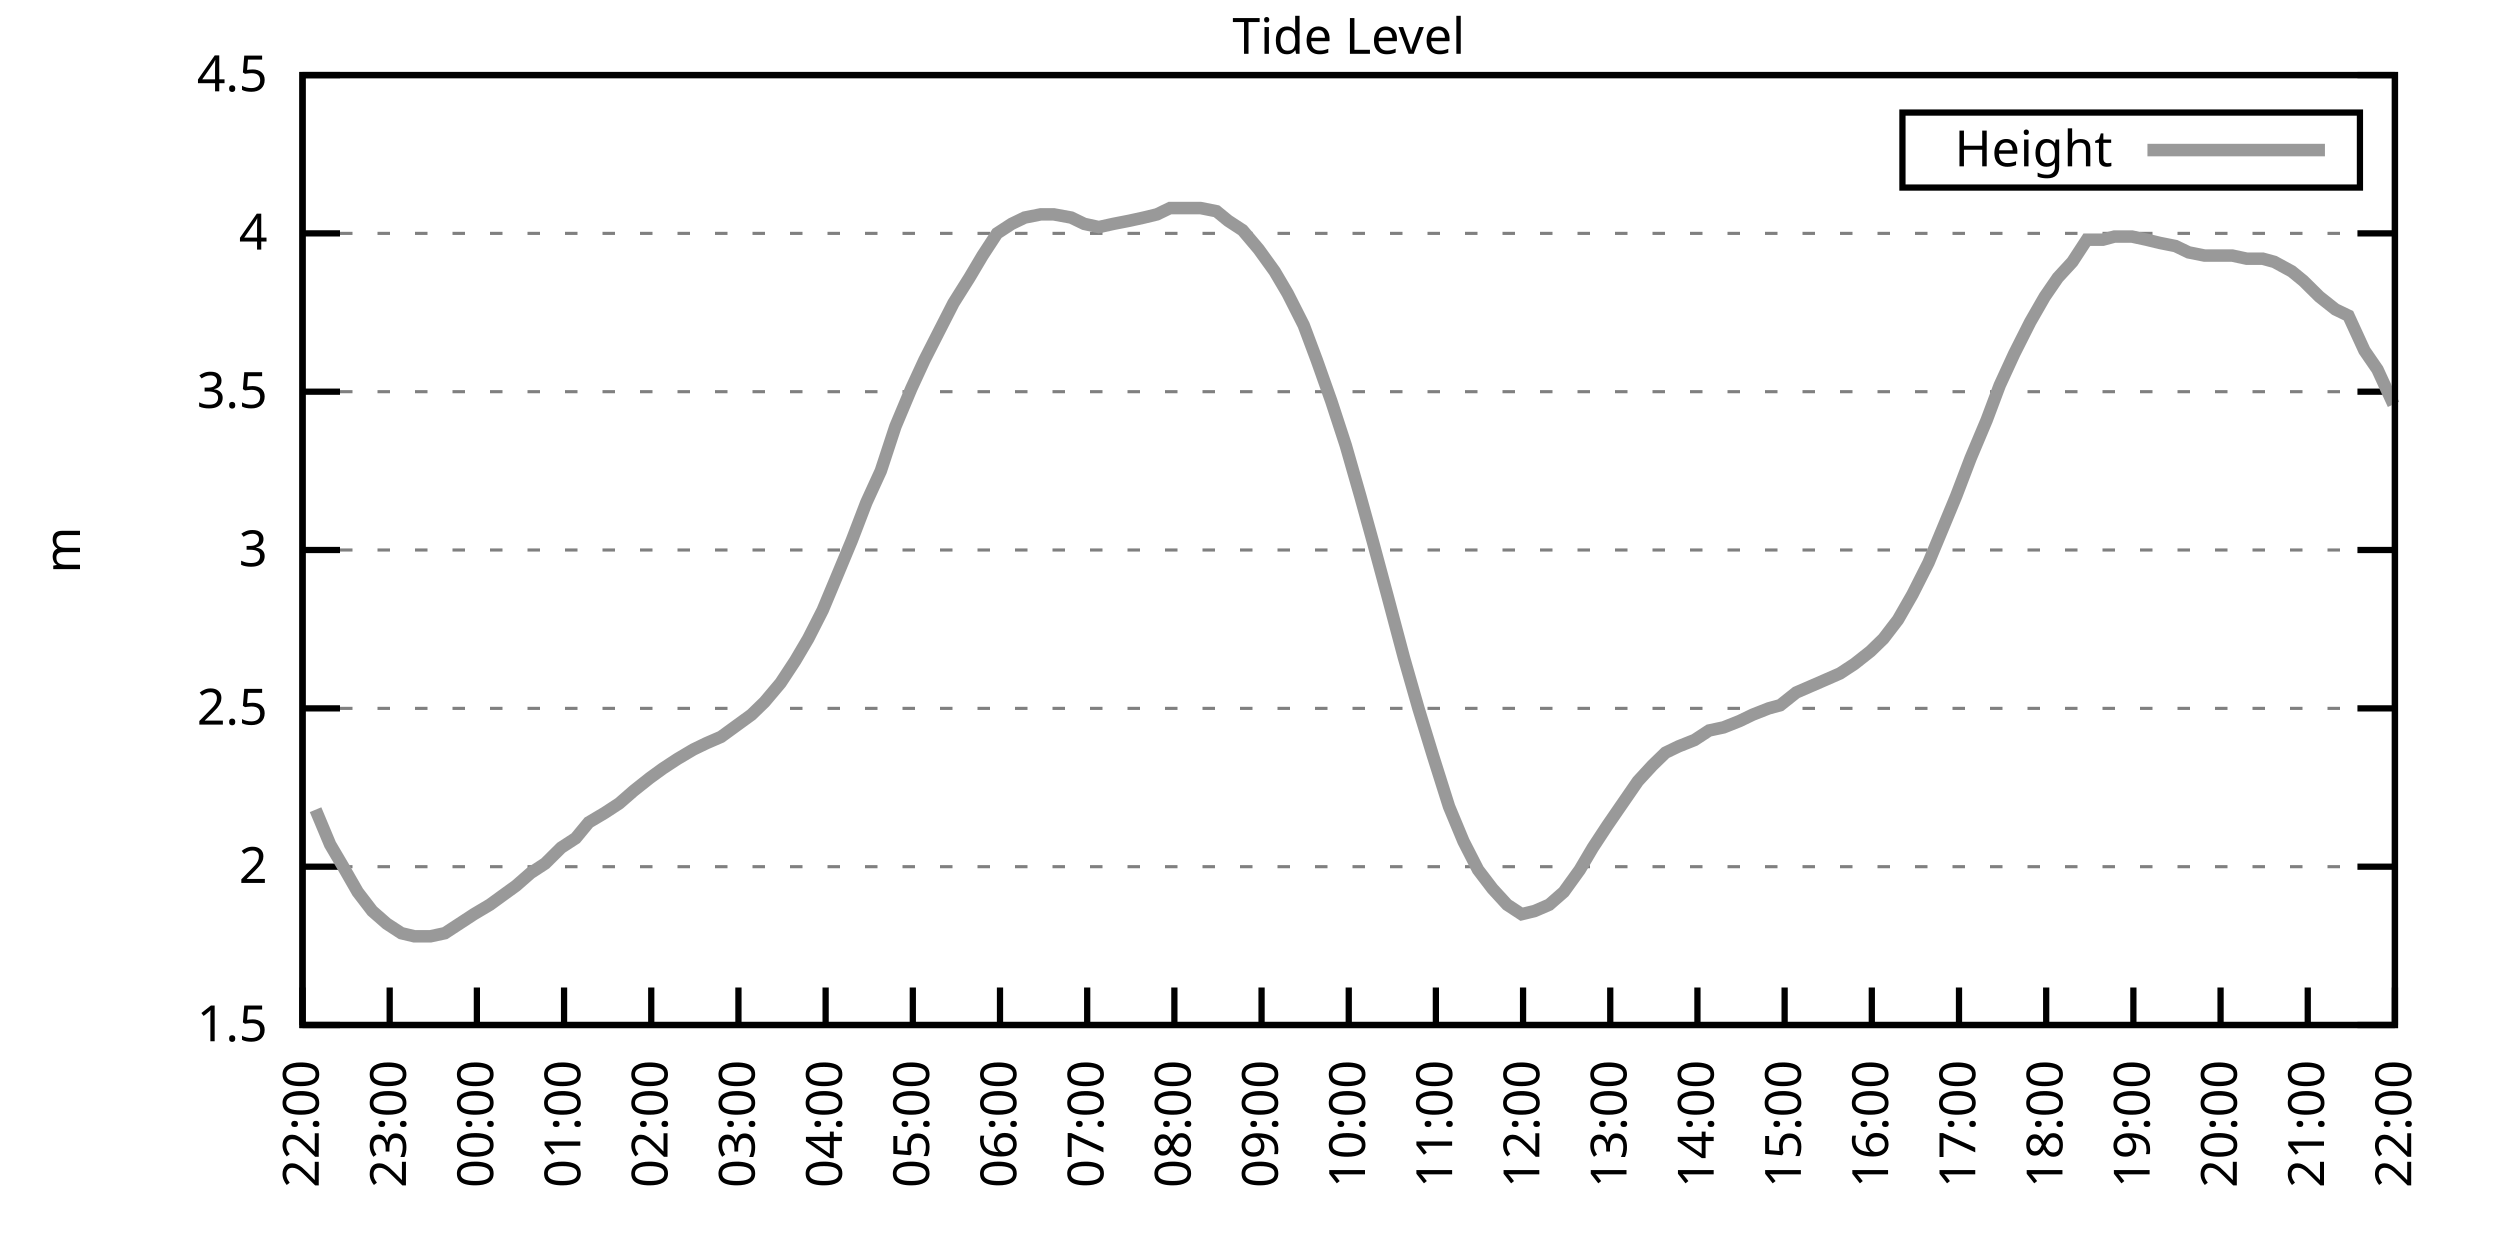
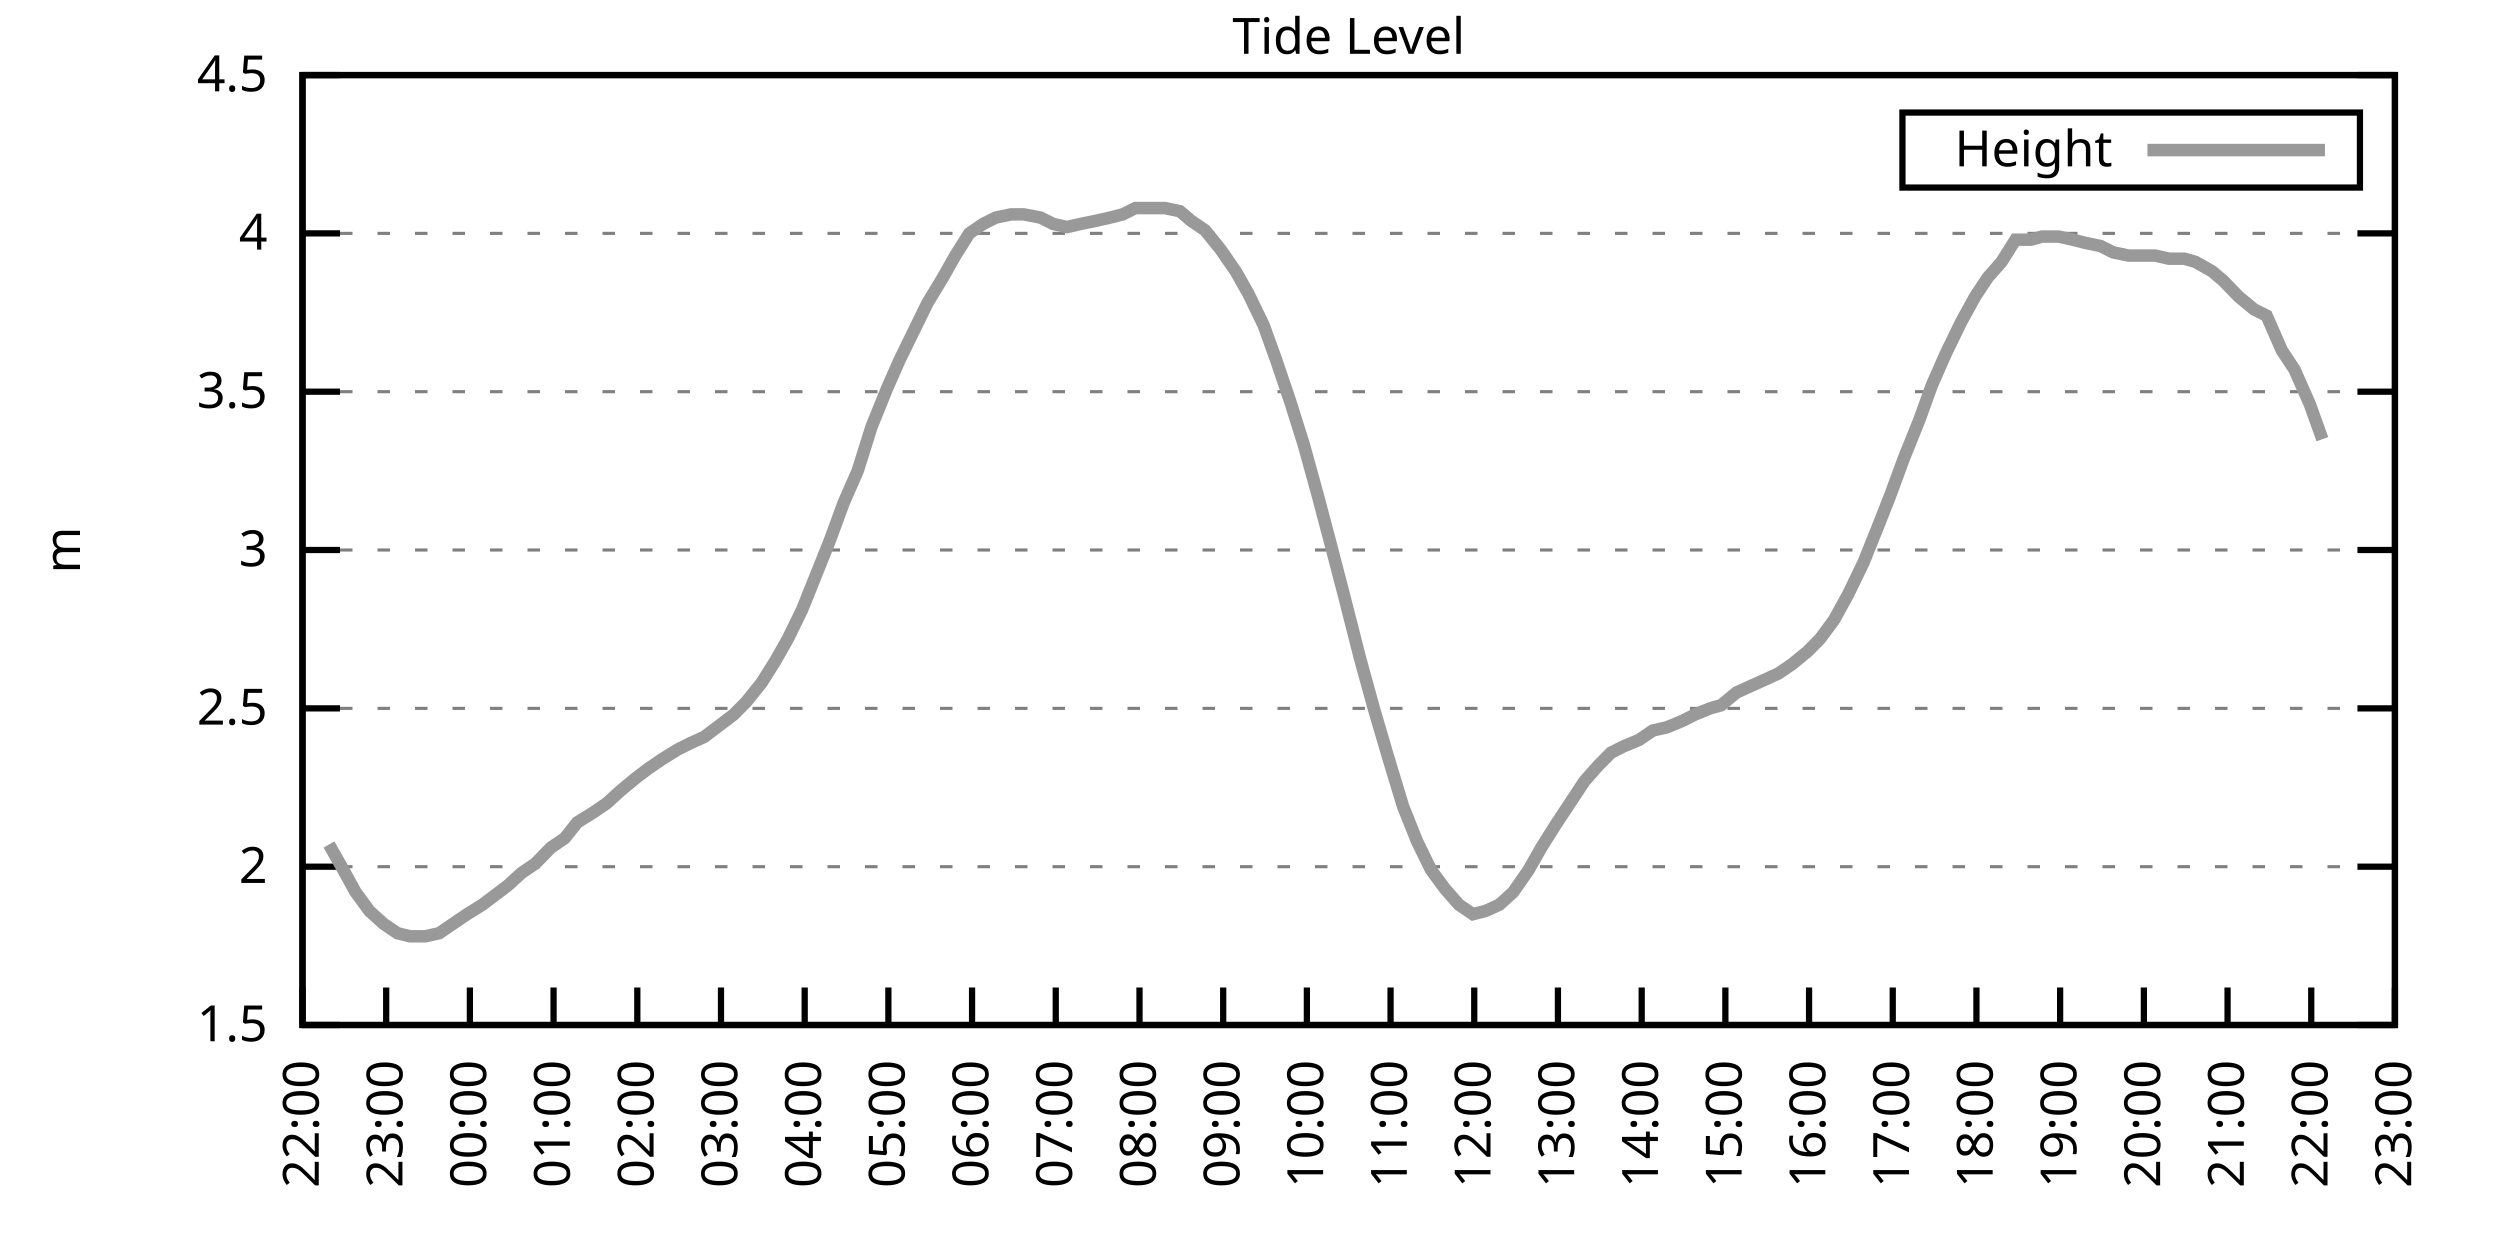
<svg xmlns="http://www.w3.org/2000/svg" xmlns:xlink="http://www.w3.org/1999/xlink" width="400" height="200" viewBox="0 0 400 200">
  <g id="gnuplot_canvas">
    <rect x="0" y="0" width="400" height="200" fill="none" />
    <defs>
      <circle id="gpDot" r="0.5" stroke-width="0.5" stroke="currentColor" />
      <path id="gpPt0" stroke-width="0.333" stroke="currentColor" d="M-1,0 h2 M0,-1 v2" />
      <path id="gpPt1" stroke-width="0.333" stroke="currentColor" d="M-1,-1 L1,1 M1,-1 L-1,1" />
      <path id="gpPt2" stroke-width="0.333" stroke="currentColor" d="M-1,0 L1,0 M0,-1 L0,1 M-1,-1 L1,1 M-1,1 L1,-1" />
      <rect id="gpPt3" stroke-width="0.333" stroke="currentColor" x="-1" y="-1" width="2" height="2" />
      <rect id="gpPt4" stroke-width="0.333" stroke="currentColor" fill="currentColor" x="-1" y="-1" width="2" height="2" />
      <circle id="gpPt5" stroke-width="0.333" stroke="currentColor" cx="0" cy="0" r="1" />
      <use xlink:href="#gpPt5" id="gpPt6" fill="currentColor" stroke="none" />
      <path id="gpPt7" stroke-width="0.333" stroke="currentColor" d="M0,-1.33 L-1.33,0.67 L1.33,0.67 z" />
      <use xlink:href="#gpPt7" id="gpPt8" fill="currentColor" stroke="none" />
      <use xlink:href="#gpPt7" id="gpPt9" stroke="currentColor" transform="rotate(180)" />
      <use xlink:href="#gpPt9" id="gpPt10" fill="currentColor" stroke="none" />
      <use xlink:href="#gpPt3" id="gpPt11" stroke="currentColor" transform="rotate(45)" />
      <use xlink:href="#gpPt11" id="gpPt12" fill="currentColor" stroke="none" />
      <path id="gpPt13" stroke-width="0.333" stroke="currentColor" d="M0,1.330 L1.265,0.411 L0.782,-1.067 L-0.782,-1.076 L-1.265,0.411 z" />
      <use xlink:href="#gpPt13" id="gpPt14" fill="currentColor" stroke="none" />
      <filter id="textbox" filterUnits="objectBoundingBox" x="0" y="0" height="1" width="1">
        <feFlood flood-color="white" flood-opacity="1" result="bgnd" />
        <feComposite in="SourceGraphic" in2="bgnd" operator="atop" />
      </filter>
      <filter id="greybox" filterUnits="objectBoundingBox" x="0" y="0" height="1" width="1">
        <feFlood flood-color="lightgrey" flood-opacity="1" result="grey" />
        <feComposite in="SourceGraphic" in2="grey" operator="atop" />
      </filter>
    </defs>
    <g fill="none" color="white" stroke="currentColor" stroke-width="1.00" stroke-linecap="butt" stroke-linejoin="miter">
</g>
    <g fill="none" color="black" stroke="currentColor" stroke-width="1.00" stroke-linecap="butt" stroke-linejoin="miter">
      <g stroke="none" shape-rendering="crispEdges">
        <polygon fill="rgb(255, 255, 255)" points="48.40,164.00 383.18,164.00 383.18,12.02 48.40,12.02 " />
      </g>
    </g>
    <g fill="none" color="black" stroke="currentColor" stroke-width="1.00" stroke-linecap="butt" stroke-linejoin="miter">
</g>
    <g fill="none" color="black" stroke="black" stroke-width="0.50" stroke-linecap="butt" stroke-linejoin="miter">
</g>
    <g fill="none" color="gray" stroke="currentColor" stroke-width="0.50" stroke-linecap="butt" stroke-linejoin="miter">
      <path stroke="gray" stroke-dasharray="2,4" class="gridline" d="M48.40,164.00 L383.19,164.00  " />
    </g>
    <g fill="none" color="gray" stroke="gray" stroke-width="1.00" stroke-linecap="butt" stroke-linejoin="miter">
</g>
    <g fill="none" color="black" stroke="currentColor" stroke-width="1.00" stroke-linecap="butt" stroke-linejoin="miter">
      <path stroke="black" d="M48.40,164.00 L54.40,164.00 M383.19,164.00 L377.19,164.00  " />
      <g transform="translate(42.80,166.60)" stroke="none" fill="black" font-family="Sans" font-size="8.00" text-anchor="end">
        <text>
          <tspan font-family="Sans"> 1.5</tspan>
        </text>
      </g>
    </g>
    <g fill="none" color="black" stroke="currentColor" stroke-width="1.00" stroke-linecap="butt" stroke-linejoin="miter">
</g>
    <g fill="none" color="black" stroke="black" stroke-width="0.50" stroke-linecap="butt" stroke-linejoin="miter">
</g>
    <g fill="none" color="gray" stroke="currentColor" stroke-width="0.50" stroke-linecap="butt" stroke-linejoin="miter">
      <path stroke="gray" stroke-dasharray="2,4" class="gridline" d="M48.40,138.67 L383.19,138.67  " />
    </g>
    <g fill="none" color="gray" stroke="gray" stroke-width="1.00" stroke-linecap="butt" stroke-linejoin="miter">
</g>
    <g fill="none" color="black" stroke="currentColor" stroke-width="1.00" stroke-linecap="butt" stroke-linejoin="miter">
      <path stroke="black" d="M48.40,138.67 L54.40,138.67 M383.19,138.67 L377.19,138.67  " />
      <g transform="translate(42.80,141.27)" stroke="none" fill="black" font-family="Sans" font-size="8.00" text-anchor="end">
        <text>
          <tspan font-family="Sans"> 2</tspan>
        </text>
      </g>
    </g>
    <g fill="none" color="black" stroke="currentColor" stroke-width="1.00" stroke-linecap="butt" stroke-linejoin="miter">
</g>
    <g fill="none" color="black" stroke="black" stroke-width="0.50" stroke-linecap="butt" stroke-linejoin="miter">
</g>
    <g fill="none" color="gray" stroke="currentColor" stroke-width="0.50" stroke-linecap="butt" stroke-linejoin="miter">
      <path stroke="gray" stroke-dasharray="2,4" class="gridline" d="M48.40,113.34 L383.19,113.34  " />
    </g>
    <g fill="none" color="gray" stroke="gray" stroke-width="1.00" stroke-linecap="butt" stroke-linejoin="miter">
</g>
    <g fill="none" color="black" stroke="currentColor" stroke-width="1.00" stroke-linecap="butt" stroke-linejoin="miter">
      <path stroke="black" d="M48.40,113.34 L54.40,113.34 M383.19,113.34 L377.19,113.34  " />
      <g transform="translate(42.80,115.94)" stroke="none" fill="black" font-family="Sans" font-size="8.00" text-anchor="end">
        <text>
          <tspan font-family="Sans"> 2.5</tspan>
        </text>
      </g>
    </g>
    <g fill="none" color="black" stroke="currentColor" stroke-width="1.00" stroke-linecap="butt" stroke-linejoin="miter">
</g>
    <g fill="none" color="black" stroke="black" stroke-width="0.50" stroke-linecap="butt" stroke-linejoin="miter">
</g>
    <g fill="none" color="gray" stroke="currentColor" stroke-width="0.50" stroke-linecap="butt" stroke-linejoin="miter">
      <path stroke="gray" stroke-dasharray="2,4" class="gridline" d="M48.40,88.00 L383.19,88.00  " />
    </g>
    <g fill="none" color="gray" stroke="gray" stroke-width="1.00" stroke-linecap="butt" stroke-linejoin="miter">
</g>
    <g fill="none" color="black" stroke="currentColor" stroke-width="1.00" stroke-linecap="butt" stroke-linejoin="miter">
      <path stroke="black" d="M48.40,88.00 L54.40,88.00 M383.19,88.00 L377.19,88.00  " />
      <g transform="translate(42.80,90.60)" stroke="none" fill="black" font-family="Sans" font-size="8.00" text-anchor="end">
        <text>
          <tspan font-family="Sans"> 3</tspan>
        </text>
      </g>
    </g>
    <g fill="none" color="black" stroke="currentColor" stroke-width="1.00" stroke-linecap="butt" stroke-linejoin="miter">
</g>
    <g fill="none" color="black" stroke="black" stroke-width="0.50" stroke-linecap="butt" stroke-linejoin="miter">
</g>
    <g fill="none" color="gray" stroke="currentColor" stroke-width="0.50" stroke-linecap="butt" stroke-linejoin="miter">
      <path stroke="gray" stroke-dasharray="2,4" class="gridline" d="M48.40,62.67 L383.19,62.67  " />
    </g>
    <g fill="none" color="gray" stroke="gray" stroke-width="1.00" stroke-linecap="butt" stroke-linejoin="miter">
</g>
    <g fill="none" color="black" stroke="currentColor" stroke-width="1.00" stroke-linecap="butt" stroke-linejoin="miter">
      <path stroke="black" d="M48.40,62.67 L54.40,62.67 M383.19,62.67 L377.19,62.67  " />
      <g transform="translate(42.80,65.27)" stroke="none" fill="black" font-family="Sans" font-size="8.00" text-anchor="end">
        <text>
          <tspan font-family="Sans"> 3.5</tspan>
        </text>
      </g>
    </g>
    <g fill="none" color="black" stroke="currentColor" stroke-width="1.00" stroke-linecap="butt" stroke-linejoin="miter">
</g>
    <g fill="none" color="black" stroke="black" stroke-width="0.50" stroke-linecap="butt" stroke-linejoin="miter">
</g>
    <g fill="none" color="gray" stroke="currentColor" stroke-width="0.50" stroke-linecap="butt" stroke-linejoin="miter">
      <path stroke="gray" stroke-dasharray="2,4" class="gridline" d="M48.40,37.34 L383.19,37.34  " />
    </g>
    <g fill="none" color="gray" stroke="gray" stroke-width="1.00" stroke-linecap="butt" stroke-linejoin="miter">
</g>
    <g fill="none" color="black" stroke="currentColor" stroke-width="1.00" stroke-linecap="butt" stroke-linejoin="miter">
      <path stroke="black" d="M48.40,37.34 L54.40,37.34 M383.19,37.34 L377.19,37.34  " />
      <g transform="translate(42.80,39.94)" stroke="none" fill="black" font-family="Sans" font-size="8.00" text-anchor="end">
        <text>
          <tspan font-family="Sans"> 4</tspan>
        </text>
      </g>
    </g>
    <g fill="none" color="black" stroke="currentColor" stroke-width="1.00" stroke-linecap="butt" stroke-linejoin="miter">
</g>
    <g fill="none" color="black" stroke="black" stroke-width="0.50" stroke-linecap="butt" stroke-linejoin="miter">
</g>
    <g fill="none" color="gray" stroke="currentColor" stroke-width="0.50" stroke-linecap="butt" stroke-linejoin="miter">
      <path stroke="gray" stroke-dasharray="2,4" class="gridline" d="M48.40,12.01 L383.19,12.01  " />
    </g>
    <g fill="none" color="gray" stroke="gray" stroke-width="1.00" stroke-linecap="butt" stroke-linejoin="miter">
</g>
    <g fill="none" color="black" stroke="currentColor" stroke-width="1.00" stroke-linecap="butt" stroke-linejoin="miter">
      <path stroke="black" d="M48.40,12.01 L54.40,12.01 M383.19,12.01 L377.19,12.01  " />
      <g transform="translate(42.80,14.61)" stroke="none" fill="black" font-family="Sans" font-size="8.00" text-anchor="end">
        <text>
          <tspan font-family="Sans"> 4.5</tspan>
        </text>
      </g>
    </g>
    <g fill="none" color="black" stroke="currentColor" stroke-width="1.00" stroke-linecap="butt" stroke-linejoin="miter">
      <path stroke="black" d="M48.40,164.00 L48.40,158.00  " />
      <g transform="translate(51.00,169.60) rotate(270.00)" stroke="none" fill="black" font-family="Sans" font-size="8.00" text-anchor="end">
        <text>
          <tspan font-family="Sans">22:00</tspan>
        </text>
      </g>
    </g>
    <g fill="none" color="black" stroke="currentColor" stroke-width="1.00" stroke-linecap="butt" stroke-linejoin="miter">
-       <path stroke="black" d="M62.35,164.00 L62.35,158.00  " />
-       <g transform="translate(64.95,169.60) rotate(270.00)" stroke="none" fill="black" font-family="Sans" font-size="8.00" text-anchor="end">
+       <path stroke="black" d="M61.79,164.00 L61.79,158.00  " />
+       <g transform="translate(64.39,169.60) rotate(270.00)" stroke="none" fill="black" font-family="Sans" font-size="8.00" text-anchor="end">
        <text>
          <tspan font-family="Sans">23:00</tspan>
        </text>
      </g>
    </g>
    <g fill="none" color="black" stroke="currentColor" stroke-width="1.00" stroke-linecap="butt" stroke-linejoin="miter">
-       <path stroke="black" d="M76.30,164.00 L76.30,158.00  " />
-       <g transform="translate(78.90,169.60) rotate(270.00)" stroke="none" fill="black" font-family="Sans" font-size="8.00" text-anchor="end">
+       <path stroke="black" d="M75.18,164.00 L75.18,158.00  " />
+       <g transform="translate(77.78,169.60) rotate(270.00)" stroke="none" fill="black" font-family="Sans" font-size="8.00" text-anchor="end">
        <text>
          <tspan font-family="Sans">00:00</tspan>
        </text>
      </g>
    </g>
    <g fill="none" color="black" stroke="currentColor" stroke-width="1.00" stroke-linecap="butt" stroke-linejoin="miter">
-       <path stroke="black" d="M90.25,164.00 L90.25,158.00  " />
-       <g transform="translate(92.85,169.60) rotate(270.00)" stroke="none" fill="black" font-family="Sans" font-size="8.00" text-anchor="end">
+       <path stroke="black" d="M88.57,164.00 L88.57,158.00  " />
+       <g transform="translate(91.17,169.60) rotate(270.00)" stroke="none" fill="black" font-family="Sans" font-size="8.00" text-anchor="end">
        <text>
          <tspan font-family="Sans">01:00</tspan>
        </text>
      </g>
    </g>
    <g fill="none" color="black" stroke="currentColor" stroke-width="1.00" stroke-linecap="butt" stroke-linejoin="miter">
-       <path stroke="black" d="M104.20,164.00 L104.20,158.00  " />
-       <g transform="translate(106.80,169.60) rotate(270.00)" stroke="none" fill="black" font-family="Sans" font-size="8.00" text-anchor="end">
+       <path stroke="black" d="M101.97,164.00 L101.97,158.00  " />
+       <g transform="translate(104.57,169.60) rotate(270.00)" stroke="none" fill="black" font-family="Sans" font-size="8.00" text-anchor="end">
        <text>
          <tspan font-family="Sans">02:00</tspan>
        </text>
      </g>
    </g>
    <g fill="none" color="black" stroke="currentColor" stroke-width="1.00" stroke-linecap="butt" stroke-linejoin="miter">
-       <path stroke="black" d="M118.15,164.00 L118.15,158.00  " />
-       <g transform="translate(120.75,169.60) rotate(270.00)" stroke="none" fill="black" font-family="Sans" font-size="8.00" text-anchor="end">
+       <path stroke="black" d="M115.36,164.00 L115.36,158.00  " />
+       <g transform="translate(117.96,169.60) rotate(270.00)" stroke="none" fill="black" font-family="Sans" font-size="8.00" text-anchor="end">
        <text>
          <tspan font-family="Sans">03:00</tspan>
        </text>
      </g>
    </g>
    <g fill="none" color="black" stroke="currentColor" stroke-width="1.00" stroke-linecap="butt" stroke-linejoin="miter">
-       <path stroke="black" d="M132.10,164.00 L132.10,158.00  " />
-       <g transform="translate(134.70,169.60) rotate(270.00)" stroke="none" fill="black" font-family="Sans" font-size="8.00" text-anchor="end">
+       <path stroke="black" d="M128.75,164.00 L128.75,158.00  " />
+       <g transform="translate(131.35,169.60) rotate(270.00)" stroke="none" fill="black" font-family="Sans" font-size="8.00" text-anchor="end">
        <text>
          <tspan font-family="Sans">04:00</tspan>
        </text>
      </g>
    </g>
    <g fill="none" color="black" stroke="currentColor" stroke-width="1.00" stroke-linecap="butt" stroke-linejoin="miter">
-       <path stroke="black" d="M146.05,164.00 L146.05,158.00  " />
-       <g transform="translate(148.65,169.60) rotate(270.00)" stroke="none" fill="black" font-family="Sans" font-size="8.00" text-anchor="end">
+       <path stroke="black" d="M142.14,164.00 L142.14,158.00  " />
+       <g transform="translate(144.74,169.60) rotate(270.00)" stroke="none" fill="black" font-family="Sans" font-size="8.00" text-anchor="end">
        <text>
          <tspan font-family="Sans">05:00</tspan>
        </text>
      </g>
    </g>
    <g fill="none" color="black" stroke="currentColor" stroke-width="1.00" stroke-linecap="butt" stroke-linejoin="miter">
-       <path stroke="black" d="M160.00,164.00 L160.00,158.00  " />
-       <g transform="translate(162.60,169.60) rotate(270.00)" stroke="none" fill="black" font-family="Sans" font-size="8.00" text-anchor="end">
+       <path stroke="black" d="M155.53,164.00 L155.53,158.00  " />
+       <g transform="translate(158.13,169.60) rotate(270.00)" stroke="none" fill="black" font-family="Sans" font-size="8.00" text-anchor="end">
        <text>
          <tspan font-family="Sans">06:00</tspan>
        </text>
      </g>
    </g>
    <g fill="none" color="black" stroke="currentColor" stroke-width="1.00" stroke-linecap="butt" stroke-linejoin="miter">
-       <path stroke="black" d="M173.95,164.00 L173.95,158.00  " />
-       <g transform="translate(176.55,169.60) rotate(270.00)" stroke="none" fill="black" font-family="Sans" font-size="8.00" text-anchor="end">
+       <path stroke="black" d="M168.92,164.00 L168.92,158.00  " />
+       <g transform="translate(171.52,169.60) rotate(270.00)" stroke="none" fill="black" font-family="Sans" font-size="8.00" text-anchor="end">
        <text>
          <tspan font-family="Sans">07:00</tspan>
        </text>
      </g>
    </g>
    <g fill="none" color="black" stroke="currentColor" stroke-width="1.00" stroke-linecap="butt" stroke-linejoin="miter">
-       <path stroke="black" d="M187.90,164.00 L187.90,158.00  " />
-       <g transform="translate(190.50,169.60) rotate(270.00)" stroke="none" fill="black" font-family="Sans" font-size="8.00" text-anchor="end">
+       <path stroke="black" d="M182.32,164.00 L182.32,158.00  " />
+       <g transform="translate(184.92,169.60) rotate(270.00)" stroke="none" fill="black" font-family="Sans" font-size="8.00" text-anchor="end">
        <text>
          <tspan font-family="Sans">08:00</tspan>
        </text>
      </g>
    </g>
    <g fill="none" color="black" stroke="currentColor" stroke-width="1.00" stroke-linecap="butt" stroke-linejoin="miter">
-       <path stroke="black" d="M201.85,164.00 L201.85,158.00  " />
-       <g transform="translate(204.45,169.60) rotate(270.00)" stroke="none" fill="black" font-family="Sans" font-size="8.00" text-anchor="end">
+       <path stroke="black" d="M195.71,164.00 L195.71,158.00  " />
+       <g transform="translate(198.31,169.60) rotate(270.00)" stroke="none" fill="black" font-family="Sans" font-size="8.00" text-anchor="end">
        <text>
          <tspan font-family="Sans">09:00</tspan>
        </text>
      </g>
    </g>
    <g fill="none" color="black" stroke="currentColor" stroke-width="1.00" stroke-linecap="butt" stroke-linejoin="miter">
-       <path stroke="black" d="M215.80,164.00 L215.80,158.00  " />
-       <g transform="translate(218.40,169.60) rotate(270.00)" stroke="none" fill="black" font-family="Sans" font-size="8.00" text-anchor="end">
+       <path stroke="black" d="M209.10,164.00 L209.10,158.00  " />
+       <g transform="translate(211.70,169.60) rotate(270.00)" stroke="none" fill="black" font-family="Sans" font-size="8.00" text-anchor="end">
        <text>
          <tspan font-family="Sans">10:00</tspan>
        </text>
      </g>
    </g>
    <g fill="none" color="black" stroke="currentColor" stroke-width="1.00" stroke-linecap="butt" stroke-linejoin="miter">
-       <path stroke="black" d="M229.74,164.00 L229.74,158.00  " />
-       <g transform="translate(232.34,169.60) rotate(270.00)" stroke="none" fill="black" font-family="Sans" font-size="8.00" text-anchor="end">
+       <path stroke="black" d="M222.49,164.00 L222.49,158.00  " />
+       <g transform="translate(225.09,169.60) rotate(270.00)" stroke="none" fill="black" font-family="Sans" font-size="8.00" text-anchor="end">
        <text>
          <tspan font-family="Sans">11:00</tspan>
        </text>
      </g>
    </g>
    <g fill="none" color="black" stroke="currentColor" stroke-width="1.00" stroke-linecap="butt" stroke-linejoin="miter">
-       <path stroke="black" d="M243.69,164.00 L243.69,158.00  " />
-       <g transform="translate(246.29,169.60) rotate(270.00)" stroke="none" fill="black" font-family="Sans" font-size="8.00" text-anchor="end">
+       <path stroke="black" d="M235.88,164.00 L235.88,158.00  " />
+       <g transform="translate(238.48,169.60) rotate(270.00)" stroke="none" fill="black" font-family="Sans" font-size="8.00" text-anchor="end">
        <text>
          <tspan font-family="Sans">12:00</tspan>
        </text>
      </g>
    </g>
    <g fill="none" color="black" stroke="currentColor" stroke-width="1.00" stroke-linecap="butt" stroke-linejoin="miter">
-       <path stroke="black" d="M257.64,164.00 L257.64,158.00  " />
-       <g transform="translate(260.24,169.60) rotate(270.00)" stroke="none" fill="black" font-family="Sans" font-size="8.00" text-anchor="end">
+       <path stroke="black" d="M249.27,164.00 L249.27,158.00  " />
+       <g transform="translate(251.87,169.60) rotate(270.00)" stroke="none" fill="black" font-family="Sans" font-size="8.00" text-anchor="end">
        <text>
          <tspan font-family="Sans">13:00</tspan>
        </text>
      </g>
    </g>
    <g fill="none" color="black" stroke="currentColor" stroke-width="1.00" stroke-linecap="butt" stroke-linejoin="miter">
-       <path stroke="black" d="M271.59,164.00 L271.59,158.00  " />
-       <g transform="translate(274.19,169.60) rotate(270.00)" stroke="none" fill="black" font-family="Sans" font-size="8.00" text-anchor="end">
+       <path stroke="black" d="M262.67,164.00 L262.67,158.00  " />
+       <g transform="translate(265.27,169.60) rotate(270.00)" stroke="none" fill="black" font-family="Sans" font-size="8.00" text-anchor="end">
        <text>
          <tspan font-family="Sans">14:00</tspan>
        </text>
      </g>
    </g>
    <g fill="none" color="black" stroke="currentColor" stroke-width="1.00" stroke-linecap="butt" stroke-linejoin="miter">
-       <path stroke="black" d="M285.54,164.00 L285.54,158.00  " />
-       <g transform="translate(288.14,169.60) rotate(270.00)" stroke="none" fill="black" font-family="Sans" font-size="8.00" text-anchor="end">
+       <path stroke="black" d="M276.06,164.00 L276.06,158.00  " />
+       <g transform="translate(278.66,169.60) rotate(270.00)" stroke="none" fill="black" font-family="Sans" font-size="8.00" text-anchor="end">
        <text>
          <tspan font-family="Sans">15:00</tspan>
        </text>
      </g>
    </g>
    <g fill="none" color="black" stroke="currentColor" stroke-width="1.00" stroke-linecap="butt" stroke-linejoin="miter">
-       <path stroke="black" d="M299.49,164.00 L299.49,158.00  " />
-       <g transform="translate(302.09,169.60) rotate(270.00)" stroke="none" fill="black" font-family="Sans" font-size="8.00" text-anchor="end">
+       <path stroke="black" d="M289.45,164.00 L289.45,158.00  " />
+       <g transform="translate(292.05,169.60) rotate(270.00)" stroke="none" fill="black" font-family="Sans" font-size="8.00" text-anchor="end">
        <text>
          <tspan font-family="Sans">16:00</tspan>
        </text>
      </g>
    </g>
    <g fill="none" color="black" stroke="currentColor" stroke-width="1.00" stroke-linecap="butt" stroke-linejoin="miter">
-       <path stroke="black" d="M313.44,164.00 L313.44,158.00  " />
-       <g transform="translate(316.04,169.60) rotate(270.00)" stroke="none" fill="black" font-family="Sans" font-size="8.00" text-anchor="end">
+       <path stroke="black" d="M302.84,164.00 L302.84,158.00  " />
+       <g transform="translate(305.44,169.60) rotate(270.00)" stroke="none" fill="black" font-family="Sans" font-size="8.00" text-anchor="end">
        <text>
          <tspan font-family="Sans">17:00</tspan>
        </text>
      </g>
    </g>
    <g fill="none" color="black" stroke="currentColor" stroke-width="1.00" stroke-linecap="butt" stroke-linejoin="miter">
-       <path stroke="black" d="M327.39,164.00 L327.39,158.00  " />
-       <g transform="translate(329.99,169.60) rotate(270.00)" stroke="none" fill="black" font-family="Sans" font-size="8.00" text-anchor="end">
+       <path stroke="black" d="M316.23,164.00 L316.23,158.00  " />
+       <g transform="translate(318.83,169.60) rotate(270.00)" stroke="none" fill="black" font-family="Sans" font-size="8.00" text-anchor="end">
        <text>
          <tspan font-family="Sans">18:00</tspan>
        </text>
      </g>
    </g>
    <g fill="none" color="black" stroke="currentColor" stroke-width="1.00" stroke-linecap="butt" stroke-linejoin="miter">
-       <path stroke="black" d="M341.34,164.00 L341.34,158.00  " />
-       <g transform="translate(343.94,169.60) rotate(270.00)" stroke="none" fill="black" font-family="Sans" font-size="8.00" text-anchor="end">
+       <path stroke="black" d="M329.62,164.00 L329.62,158.00  " />
+       <g transform="translate(332.22,169.60) rotate(270.00)" stroke="none" fill="black" font-family="Sans" font-size="8.00" text-anchor="end">
        <text>
          <tspan font-family="Sans">19:00</tspan>
        </text>
      </g>
    </g>
    <g fill="none" color="black" stroke="currentColor" stroke-width="1.00" stroke-linecap="butt" stroke-linejoin="miter">
-       <path stroke="black" d="M355.29,164.00 L355.29,158.00  " />
-       <g transform="translate(357.89,169.60) rotate(270.00)" stroke="none" fill="black" font-family="Sans" font-size="8.00" text-anchor="end">
+       <path stroke="black" d="M343.02,164.00 L343.02,158.00  " />
+       <g transform="translate(345.62,169.60) rotate(270.00)" stroke="none" fill="black" font-family="Sans" font-size="8.00" text-anchor="end">
        <text>
          <tspan font-family="Sans">20:00</tspan>
        </text>
      </g>
    </g>
    <g fill="none" color="black" stroke="currentColor" stroke-width="1.00" stroke-linecap="butt" stroke-linejoin="miter">
-       <path stroke="black" d="M369.24,164.00 L369.24,158.00  " />
-       <g transform="translate(371.84,169.60) rotate(270.00)" stroke="none" fill="black" font-family="Sans" font-size="8.00" text-anchor="end">
+       <path stroke="black" d="M356.41,164.00 L356.41,158.00  " />
+       <g transform="translate(359.01,169.60) rotate(270.00)" stroke="none" fill="black" font-family="Sans" font-size="8.00" text-anchor="end">
        <text>
          <tspan font-family="Sans">21:00</tspan>
+         </text>
+       </g>
+     </g>
+     <g fill="none" color="black" stroke="currentColor" stroke-width="1.00" stroke-linecap="butt" stroke-linejoin="miter">
+       <path stroke="black" d="M369.80,164.00 L369.80,158.00  " />
+       <g transform="translate(372.40,169.60) rotate(270.00)" stroke="none" fill="black" font-family="Sans" font-size="8.00" text-anchor="end">
+         <text>
+           <tspan font-family="Sans">22:00</tspan>
        </text>
      </g>
    </g>
    <g fill="none" color="black" stroke="currentColor" stroke-width="1.00" stroke-linecap="butt" stroke-linejoin="miter">
      <path stroke="black" d="M383.19,164.00 L383.19,158.00  " />
      <g transform="translate(385.79,169.60) rotate(270.00)" stroke="none" fill="black" font-family="Sans" font-size="8.00" text-anchor="end">
        <text>
-           <tspan font-family="Sans">22:00</tspan>
+           <tspan font-family="Sans">23:00</tspan>
        </text>
      </g>
    </g>
    <g fill="none" color="black" stroke="currentColor" stroke-width="1.00" stroke-linecap="butt" stroke-linejoin="miter">
</g>
    <g fill="none" color="black" stroke="currentColor" stroke-width="1.00" stroke-linecap="butt" stroke-linejoin="miter">
      <path stroke="black" d="M48.40,12.01 L48.40,164.00 L383.19,164.00 L383.19,12.01 L48.40,12.01 Z  " />
    </g>
    <g fill="none" color="black" stroke="currentColor" stroke-width="1.00" stroke-linecap="butt" stroke-linejoin="miter">
</g>
    <g fill="none" color="black" stroke="currentColor" stroke-width="1.00" stroke-linecap="butt" stroke-linejoin="miter">
      <path stroke="black" d="M304.39,30.01 L304.39,18.01 L377.59,18.01 L377.59,30.01 L304.39,30.01 Z  " />
    </g>
    <g id="Tide_level_plot_1">
      <g fill="none" color="white" stroke="black" stroke-width="2.00" stroke-linecap="butt" stroke-linejoin="miter">
</g>
      <g fill="none" color="black" stroke="currentColor" stroke-width="2.00" stroke-linecap="butt" stroke-linejoin="miter">
        <g transform="translate(337.99,26.61)" stroke="none" fill="black" font-family="Sans" font-size="8.00" text-anchor="end">
          <text>
            <tspan font-family="Sans">Height</tspan>
          </text>
        </g>
      </g>
      <g fill="none" color="black" stroke="currentColor" stroke-width="2.00" stroke-linecap="butt" stroke-linejoin="miter">
-         <path stroke="rgb(153, 153, 153)" d="M343.59,24.01 L371.99,24.01 M50.49,129.55 L52.82,135.12 L54.91,138.67 L57.23,142.72 L59.56,145.76 L61.88,147.79   L64.21,149.31 L66.30,149.81 L68.86,149.81 L71.18,149.31 L73.51,147.79 L75.83,146.27 L78.39,144.75 L80.48,143.23   L82.58,141.71 L84.90,139.68 L87.23,138.16 L89.78,135.63 L92.11,134.11 L94.20,131.58 L96.76,130.06 L99.08,128.54   L101.41,126.51 L103.97,124.48 L106.06,122.96 L108.38,121.44 L110.94,119.92 L113.03,118.91 L115.36,117.90 L117.45,116.38   L120.24,114.35 L122.33,112.32 L124.89,109.28 L127.22,105.74 L129.31,102.19 L131.63,97.63 L133.96,92.06 L136.28,86.49   L138.61,80.41 L140.93,75.34 L143.26,68.25 L145.81,62.17 L147.91,57.61 L150.23,53.05 L152.56,48.49 L155.11,44.43   L157.21,40.89 L159.53,37.34 L161.86,35.82 L163.95,34.81 L166.51,34.30 L168.60,34.30 L171.39,34.81 L173.48,35.82   L175.81,36.33 L178.13,35.82 L180.69,35.32 L183.01,34.81 L185.11,34.30 L187.20,33.29 L189.99,33.29 L192.08,33.29   L194.64,33.80 L196.50,35.32 L198.82,36.84 L201.38,39.87 L203.94,43.42 L206.03,46.97 L208.59,52.03 L210.68,57.61   L213.01,64.19 L215.33,71.29 L217.65,79.39 L219.75,86.99 L222.07,95.60 L224.63,105.23 L226.95,113.34 L229.28,120.94   L231.84,129.04 L234.16,134.62 L236.49,139.17 L238.81,142.21 L241.14,144.75 L243.46,146.27 L245.55,145.76 L247.88,144.75   L250.20,142.72 L252.76,139.17 L254.85,135.63 L257.18,132.08 L259.27,129.04 L262.06,124.99 L264.39,122.46 L266.48,120.43   L268.57,119.42 L271.13,118.40 L273.45,116.88 L275.78,116.38 L278.34,115.36 L280.43,114.35 L282.99,113.34 L284.85,112.83   L287.40,110.80 L289.73,109.79 L292.05,108.78 L294.38,107.76 L296.70,106.24 L299.26,104.22 L301.35,102.19 L303.68,99.15   L306.00,95.10 L308.56,90.03 L310.88,84.46 L312.98,79.39 L315.30,73.31 L317.86,67.23 L319.95,61.66 L322.28,56.59   L324.83,51.53 L327.16,47.47 L329.25,44.43 L331.58,41.90 L333.90,38.35 L336.46,38.35 L338.32,37.85 L341.11,37.85   L343.43,38.35 L345.53,38.86 L348.08,39.37 L350.18,40.38 L352.73,40.89 L355.06,40.89 L357.15,40.89 L359.48,41.39   L362.03,41.39 L363.89,41.90 L366.68,43.42 L368.54,44.94 L371.10,47.47 L373.66,49.50 L375.75,50.51 L378.31,56.09   L380.40,59.13 L382.96,64.70  " />
+         <path stroke="rgb(153, 153, 153)" d="M343.59,24.01 L371.99,24.01 M52.64,135.12 L54.65,138.67 L56.88,142.72 L59.11,145.76 L61.35,147.79 L63.58,149.31   L65.59,149.81 L68.04,149.81 L70.27,149.31 L72.50,147.79 L74.74,146.27 L77.19,144.75 L79.20,143.23 L81.21,141.71   L83.44,139.68 L85.67,138.16 L88.13,135.63 L90.36,134.11 L92.37,131.58 L94.82,130.06 L97.06,128.54 L99.29,126.51   L101.74,124.48 L103.75,122.96 L105.98,121.44 L108.44,119.92 L110.45,118.91 L112.68,117.90 L114.69,116.38 L117.37,114.35   L119.38,112.32 L121.83,109.28 L124.06,105.74 L126.07,102.19 L128.30,97.63 L130.54,92.06 L132.77,86.49 L135.00,80.41   L137.23,75.34 L139.46,68.25 L141.92,62.17 L143.93,57.61 L146.16,53.05 L148.39,48.49 L150.85,44.43 L152.85,40.89   L155.09,37.34 L157.32,35.82 L159.33,34.81 L161.78,34.30 L163.79,34.30 L166.47,34.81 L168.48,35.82 L170.71,36.33   L172.94,35.82 L175.40,35.32 L177.63,34.81 L179.64,34.30 L181.65,33.29 L184.32,33.29 L186.33,33.29 L188.79,33.80   L190.57,35.32 L192.81,36.84 L195.26,39.87 L197.72,43.42 L199.73,46.97 L202.18,52.03 L204.19,57.61 L206.42,64.19   L208.65,71.29 L210.88,79.39 L212.89,86.99 L215.13,95.60 L217.58,105.23 L219.81,113.34 L222.04,120.94 L224.50,129.04   L226.73,134.62 L228.96,139.17 L231.20,142.21 L233.43,144.75 L235.66,146.27 L237.67,145.76 L239.90,144.75 L242.13,142.72   L244.59,139.17 L246.60,135.63 L248.83,132.08 L250.84,129.04 L253.51,124.99 L255.75,122.46 L257.76,120.43 L259.76,119.42   L262.22,118.40 L264.45,116.88 L266.68,116.38 L269.14,115.36 L271.15,114.35 L273.60,113.34 L275.39,112.83 L277.84,110.80   L280.07,109.79 L282.31,108.78 L284.54,107.76 L286.77,106.24 L289.23,104.22 L291.23,102.19 L293.47,99.15 L295.70,95.10   L298.15,90.03 L300.39,84.46 L302.39,79.39 L304.63,73.31 L307.08,67.23 L309.09,61.66 L311.32,56.59 L313.78,51.53   L316.01,47.47 L318.02,44.43 L320.25,41.90 L322.48,38.35 L324.94,38.35 L326.72,37.85 L329.40,37.85 L331.63,38.35   L333.64,38.86 L336.10,39.37 L338.10,40.38 L340.56,40.89 L342.79,40.89 L344.80,40.89 L347.03,41.39 L349.49,41.39   L351.27,41.90 L353.95,43.42 L355.74,44.94 L358.19,47.47 L360.65,49.50 L362.66,50.51 L365.11,56.09 L367.12,59.13   L369.58,64.70 L371.58,70.27  " />
      </g>
    </g>
    <g fill="none" color="black" stroke="currentColor" stroke-width="2.00" stroke-linecap="butt" stroke-linejoin="miter">
</g>
    <g fill="none" color="black" stroke="black" stroke-width="1.00" stroke-linecap="butt" stroke-linejoin="miter">
</g>
    <g fill="none" color="black" stroke="currentColor" stroke-width="1.00" stroke-linecap="butt" stroke-linejoin="miter">
      <path stroke="black" d="M48.40,12.01 L48.40,164.00 L383.19,164.00 L383.19,12.01 L48.40,12.01 Z  " />
      <g transform="translate(12.80,88.01) rotate(270.00)" stroke="none" fill="black" font-family="Sans" font-size="8.00" text-anchor="middle">
        <text>
          <tspan font-family="Sans">m</tspan>
        </text>
      </g>
    </g>
    <g fill="none" color="black" stroke="currentColor" stroke-width="1.00" stroke-linecap="butt" stroke-linejoin="miter">
</g>
    <g fill="none" color="black" stroke="currentColor" stroke-width="1.00" stroke-linecap="butt" stroke-linejoin="miter">
      <g transform="translate(215.79,8.61)" stroke="none" fill="black" font-family="Sans" font-size="8.00" text-anchor="middle">
        <text>
          <tspan font-family="Sans">Tide Level</tspan>
        </text>
      </g>
    </g>
    <g fill="none" color="black" stroke="currentColor" stroke-width="1.00" stroke-linecap="butt" stroke-linejoin="miter">
</g>
  </g>
</svg>
